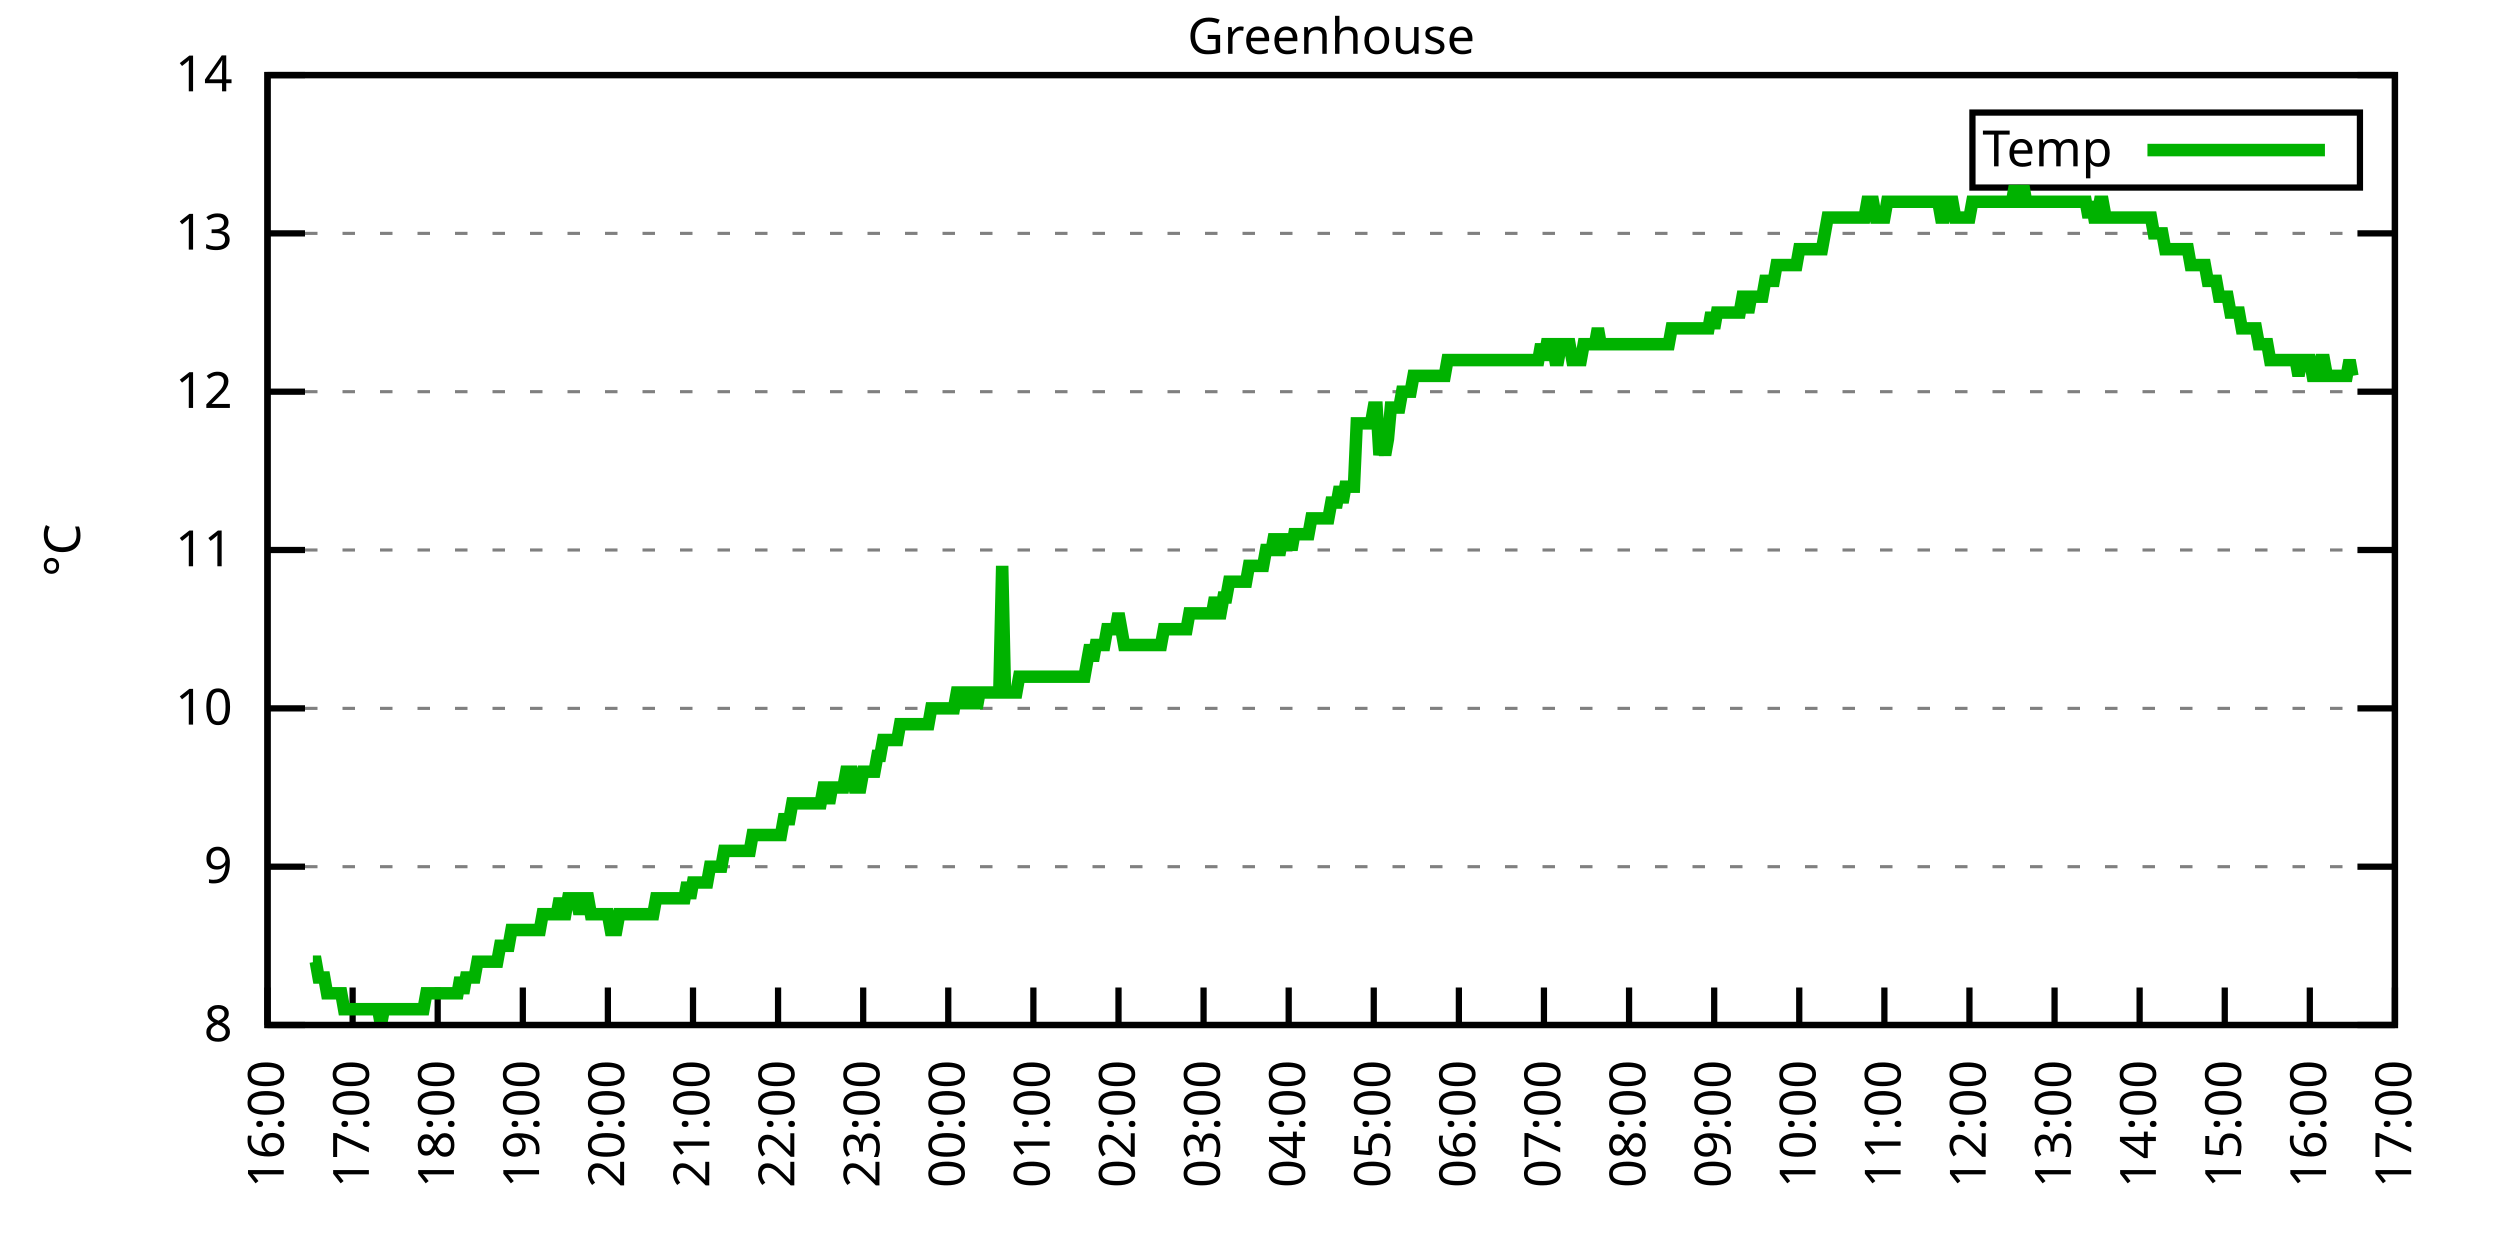
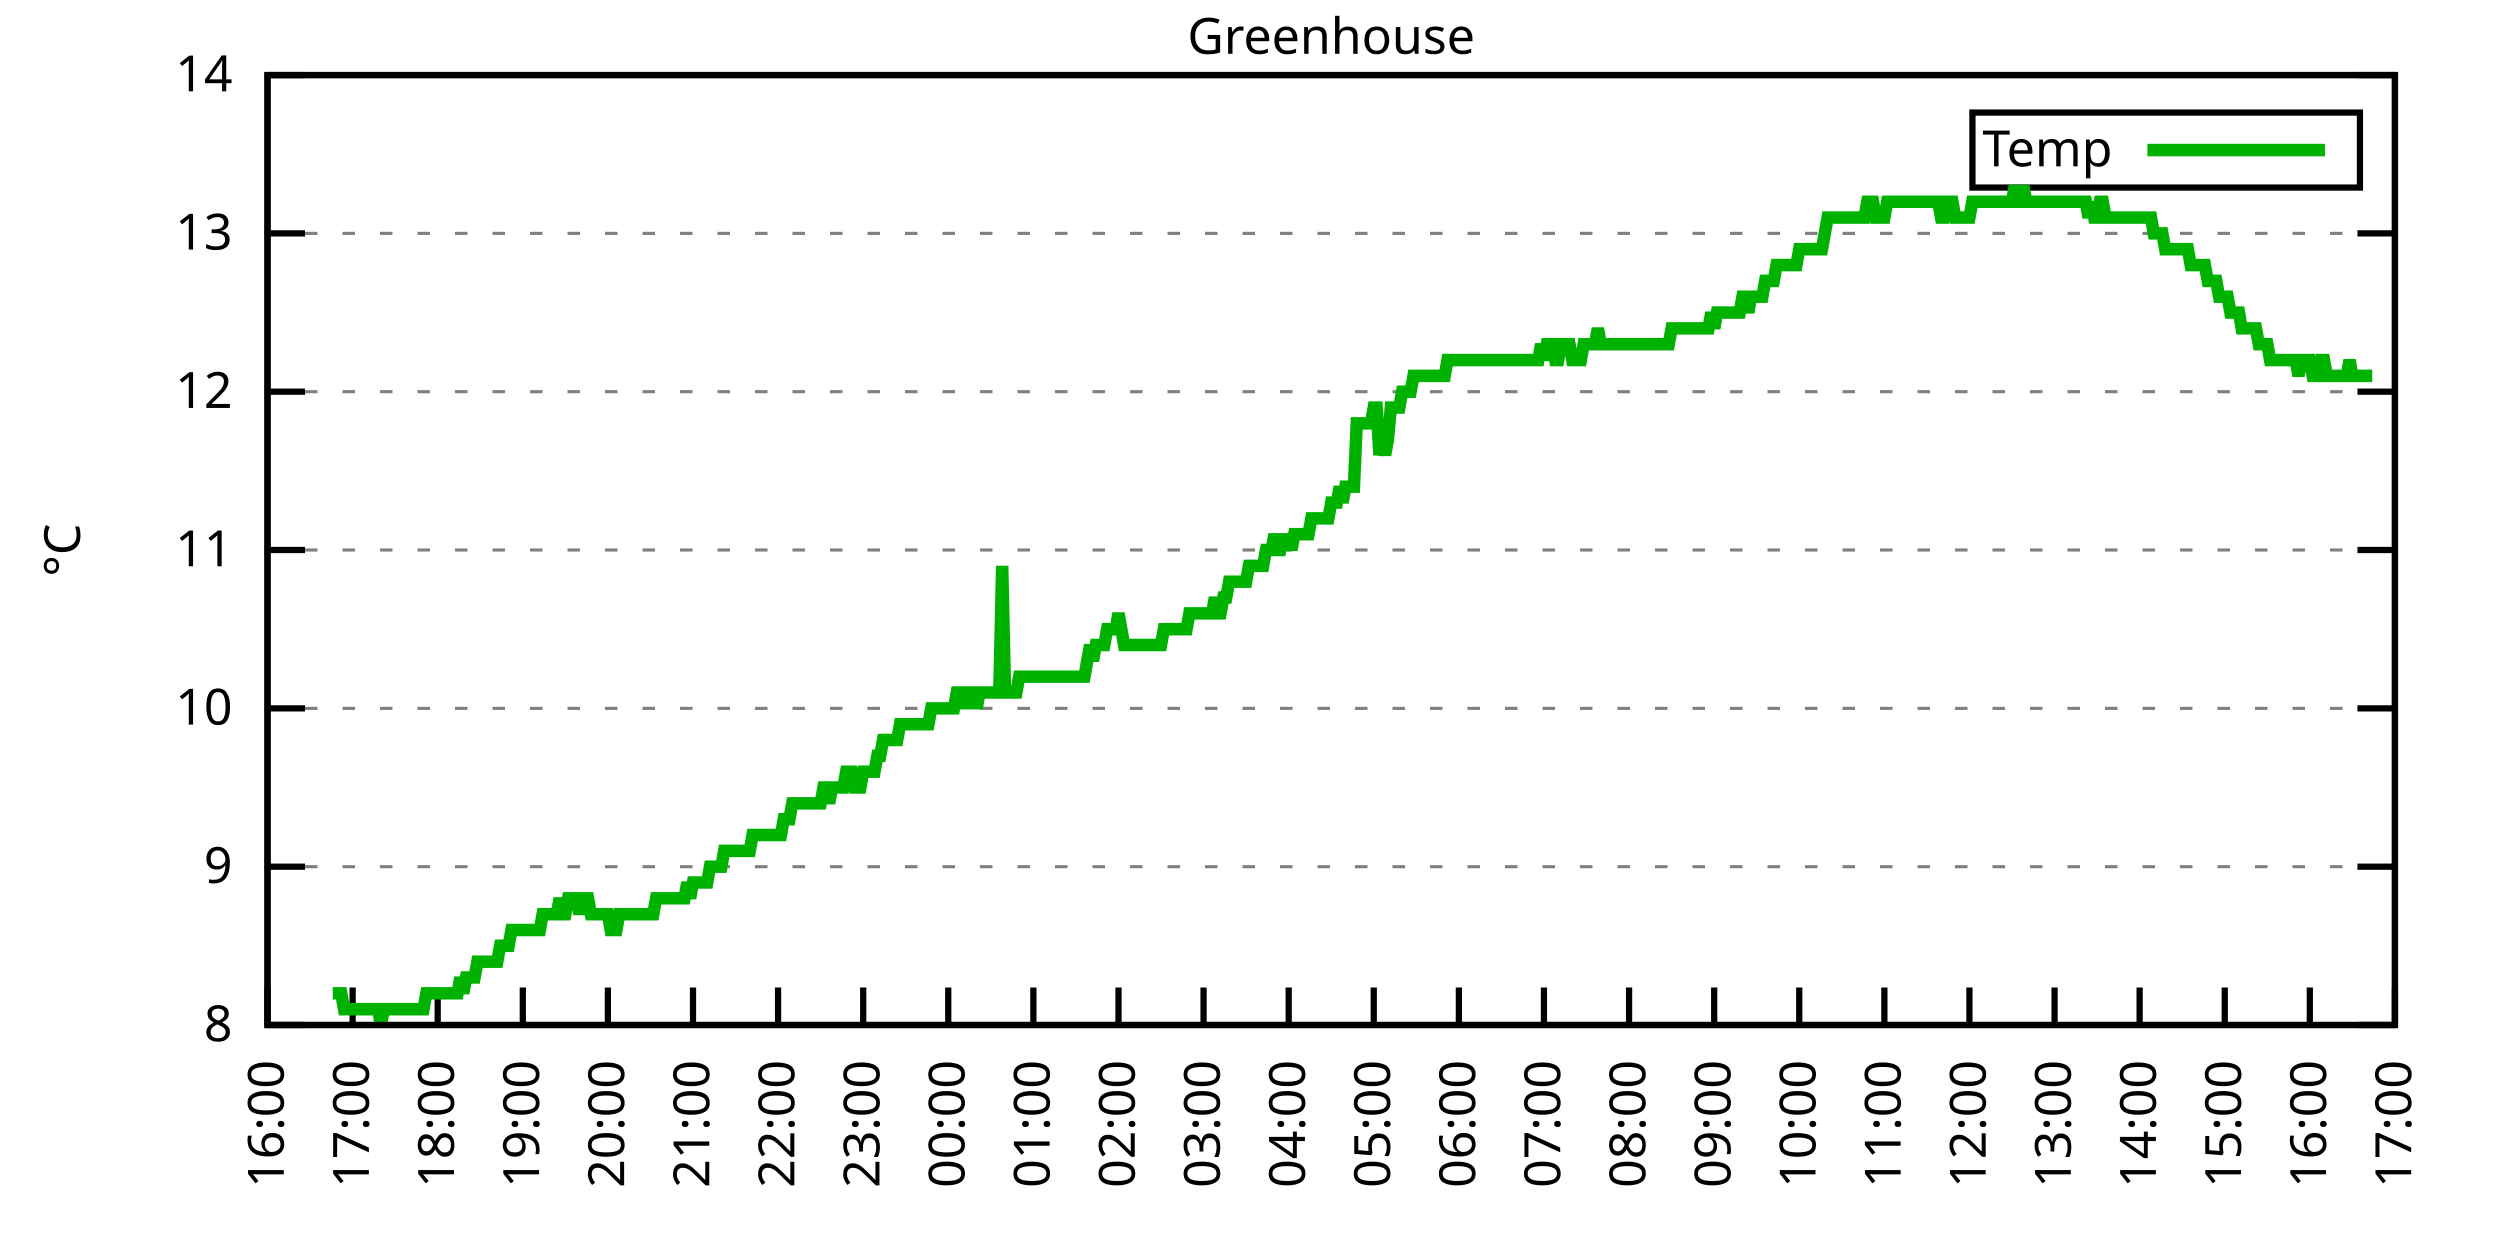
<svg xmlns="http://www.w3.org/2000/svg" xmlns:xlink="http://www.w3.org/1999/xlink" width="400" height="200" viewBox="0 0 400 200">
  <g id="gnuplot_canvas">
    <rect x="0" y="0" width="400" height="200" fill="none" />
    <defs>
      <circle id="gpDot" r="0.5" stroke-width="0.5" stroke="currentColor" />
      <path id="gpPt0" stroke-width="0.333" stroke="currentColor" d="M-1,0 h2 M0,-1 v2" />
      <path id="gpPt1" stroke-width="0.333" stroke="currentColor" d="M-1,-1 L1,1 M1,-1 L-1,1" />
      <path id="gpPt2" stroke-width="0.333" stroke="currentColor" d="M-1,0 L1,0 M0,-1 L0,1 M-1,-1 L1,1 M-1,1 L1,-1" />
      <rect id="gpPt3" stroke-width="0.333" stroke="currentColor" x="-1" y="-1" width="2" height="2" />
      <rect id="gpPt4" stroke-width="0.333" stroke="currentColor" fill="currentColor" x="-1" y="-1" width="2" height="2" />
      <circle id="gpPt5" stroke-width="0.333" stroke="currentColor" cx="0" cy="0" r="1" />
      <use xlink:href="#gpPt5" id="gpPt6" fill="currentColor" stroke="none" />
      <path id="gpPt7" stroke-width="0.333" stroke="currentColor" d="M0,-1.33 L-1.33,0.67 L1.33,0.67 z" />
      <use xlink:href="#gpPt7" id="gpPt8" fill="currentColor" stroke="none" />
      <use xlink:href="#gpPt7" id="gpPt9" stroke="currentColor" transform="rotate(180)" />
      <use xlink:href="#gpPt9" id="gpPt10" fill="currentColor" stroke="none" />
      <use xlink:href="#gpPt3" id="gpPt11" stroke="currentColor" transform="rotate(45)" />
      <use xlink:href="#gpPt11" id="gpPt12" fill="currentColor" stroke="none" />
      <path id="gpPt13" stroke-width="0.333" stroke="currentColor" d="M0,1.330 L1.265,0.411 L0.782,-1.067 L-0.782,-1.076 L-1.265,0.411 z" />
      <use xlink:href="#gpPt13" id="gpPt14" fill="currentColor" stroke="none" />
      <filter id="textbox" filterUnits="objectBoundingBox" x="0" y="0" height="1" width="1">
        <feFlood flood-color="white" flood-opacity="1" result="bgnd" />
        <feComposite in="SourceGraphic" in2="bgnd" operator="atop" />
      </filter>
      <filter id="greybox" filterUnits="objectBoundingBox" x="0" y="0" height="1" width="1">
        <feFlood flood-color="lightgrey" flood-opacity="1" result="grey" />
        <feComposite in="SourceGraphic" in2="grey" operator="atop" />
      </filter>
    </defs>
    <g fill="none" color="white" stroke="currentColor" stroke-width="1.00" stroke-linecap="butt" stroke-linejoin="miter">
</g>
    <g fill="none" color="black" stroke="currentColor" stroke-width="1.00" stroke-linecap="butt" stroke-linejoin="miter">
      <g stroke="none" shape-rendering="crispEdges">
        <polygon fill="rgb(255, 255, 255)" points="42.80,164.00 383.18,164.00 383.18,12.02 42.80,12.02 " />
      </g>
    </g>
    <g fill="none" color="black" stroke="currentColor" stroke-width="1.00" stroke-linecap="butt" stroke-linejoin="miter">
</g>
    <g fill="none" color="black" stroke="black" stroke-width="0.50" stroke-linecap="butt" stroke-linejoin="miter">
</g>
    <g fill="none" color="gray" stroke="currentColor" stroke-width="0.50" stroke-linecap="butt" stroke-linejoin="miter">
      <path stroke="gray" stroke-dasharray="2,4" class="gridline" d="M42.80,164.00 L383.19,164.00  " />
    </g>
    <g fill="none" color="gray" stroke="gray" stroke-width="1.00" stroke-linecap="butt" stroke-linejoin="miter">
</g>
    <g fill="none" color="black" stroke="currentColor" stroke-width="1.00" stroke-linecap="butt" stroke-linejoin="miter">
      <path stroke="black" d="M42.80,164.00 L48.80,164.00 M383.19,164.00 L377.19,164.00  " />
      <g transform="translate(37.20,166.60)" stroke="none" fill="black" font-family="Sans" font-size="8.00" text-anchor="end">
        <text>
          <tspan font-family="Sans"> 8</tspan>
        </text>
      </g>
    </g>
    <g fill="none" color="black" stroke="currentColor" stroke-width="1.00" stroke-linecap="butt" stroke-linejoin="miter">
</g>
    <g fill="none" color="black" stroke="black" stroke-width="0.50" stroke-linecap="butt" stroke-linejoin="miter">
</g>
    <g fill="none" color="gray" stroke="currentColor" stroke-width="0.50" stroke-linecap="butt" stroke-linejoin="miter">
      <path stroke="gray" stroke-dasharray="2,4" class="gridline" d="M42.80,138.67 L383.19,138.67  " />
    </g>
    <g fill="none" color="gray" stroke="gray" stroke-width="1.00" stroke-linecap="butt" stroke-linejoin="miter">
</g>
    <g fill="none" color="black" stroke="currentColor" stroke-width="1.00" stroke-linecap="butt" stroke-linejoin="miter">
      <path stroke="black" d="M42.80,138.67 L48.80,138.67 M383.19,138.67 L377.19,138.67  " />
      <g transform="translate(37.20,141.27)" stroke="none" fill="black" font-family="Sans" font-size="8.00" text-anchor="end">
        <text>
          <tspan font-family="Sans"> 9</tspan>
        </text>
      </g>
    </g>
    <g fill="none" color="black" stroke="currentColor" stroke-width="1.00" stroke-linecap="butt" stroke-linejoin="miter">
</g>
    <g fill="none" color="black" stroke="black" stroke-width="0.50" stroke-linecap="butt" stroke-linejoin="miter">
</g>
    <g fill="none" color="gray" stroke="currentColor" stroke-width="0.50" stroke-linecap="butt" stroke-linejoin="miter">
      <path stroke="gray" stroke-dasharray="2,4" class="gridline" d="M42.80,113.34 L383.19,113.34  " />
    </g>
    <g fill="none" color="gray" stroke="gray" stroke-width="1.00" stroke-linecap="butt" stroke-linejoin="miter">
</g>
    <g fill="none" color="black" stroke="currentColor" stroke-width="1.00" stroke-linecap="butt" stroke-linejoin="miter">
      <path stroke="black" d="M42.80,113.34 L48.80,113.34 M383.19,113.34 L377.19,113.34  " />
      <g transform="translate(37.20,115.94)" stroke="none" fill="black" font-family="Sans" font-size="8.00" text-anchor="end">
        <text>
          <tspan font-family="Sans"> 10</tspan>
        </text>
      </g>
    </g>
    <g fill="none" color="black" stroke="currentColor" stroke-width="1.00" stroke-linecap="butt" stroke-linejoin="miter">
</g>
    <g fill="none" color="black" stroke="black" stroke-width="0.50" stroke-linecap="butt" stroke-linejoin="miter">
</g>
    <g fill="none" color="gray" stroke="currentColor" stroke-width="0.50" stroke-linecap="butt" stroke-linejoin="miter">
      <path stroke="gray" stroke-dasharray="2,4" class="gridline" d="M42.80,88.00 L383.19,88.00  " />
    </g>
    <g fill="none" color="gray" stroke="gray" stroke-width="1.00" stroke-linecap="butt" stroke-linejoin="miter">
</g>
    <g fill="none" color="black" stroke="currentColor" stroke-width="1.00" stroke-linecap="butt" stroke-linejoin="miter">
      <path stroke="black" d="M42.80,88.00 L48.80,88.00 M383.19,88.00 L377.19,88.00  " />
      <g transform="translate(37.20,90.60)" stroke="none" fill="black" font-family="Sans" font-size="8.00" text-anchor="end">
        <text>
          <tspan font-family="Sans"> 11</tspan>
        </text>
      </g>
    </g>
    <g fill="none" color="black" stroke="currentColor" stroke-width="1.00" stroke-linecap="butt" stroke-linejoin="miter">
</g>
    <g fill="none" color="black" stroke="black" stroke-width="0.50" stroke-linecap="butt" stroke-linejoin="miter">
</g>
    <g fill="none" color="gray" stroke="currentColor" stroke-width="0.50" stroke-linecap="butt" stroke-linejoin="miter">
      <path stroke="gray" stroke-dasharray="2,4" class="gridline" d="M42.80,62.67 L383.19,62.67  " />
    </g>
    <g fill="none" color="gray" stroke="gray" stroke-width="1.00" stroke-linecap="butt" stroke-linejoin="miter">
</g>
    <g fill="none" color="black" stroke="currentColor" stroke-width="1.00" stroke-linecap="butt" stroke-linejoin="miter">
      <path stroke="black" d="M42.80,62.67 L48.80,62.67 M383.19,62.67 L377.19,62.67  " />
      <g transform="translate(37.20,65.27)" stroke="none" fill="black" font-family="Sans" font-size="8.00" text-anchor="end">
        <text>
          <tspan font-family="Sans"> 12</tspan>
        </text>
      </g>
    </g>
    <g fill="none" color="black" stroke="currentColor" stroke-width="1.00" stroke-linecap="butt" stroke-linejoin="miter">
</g>
    <g fill="none" color="black" stroke="black" stroke-width="0.50" stroke-linecap="butt" stroke-linejoin="miter">
</g>
    <g fill="none" color="gray" stroke="currentColor" stroke-width="0.50" stroke-linecap="butt" stroke-linejoin="miter">
      <path stroke="gray" stroke-dasharray="2,4" class="gridline" d="M42.80,37.34 L383.19,37.34  " />
    </g>
    <g fill="none" color="gray" stroke="gray" stroke-width="1.00" stroke-linecap="butt" stroke-linejoin="miter">
</g>
    <g fill="none" color="black" stroke="currentColor" stroke-width="1.00" stroke-linecap="butt" stroke-linejoin="miter">
      <path stroke="black" d="M42.80,37.34 L48.80,37.34 M383.19,37.34 L377.19,37.34  " />
      <g transform="translate(37.20,39.94)" stroke="none" fill="black" font-family="Sans" font-size="8.00" text-anchor="end">
        <text>
          <tspan font-family="Sans"> 13</tspan>
        </text>
      </g>
    </g>
    <g fill="none" color="black" stroke="currentColor" stroke-width="1.00" stroke-linecap="butt" stroke-linejoin="miter">
</g>
    <g fill="none" color="black" stroke="black" stroke-width="0.50" stroke-linecap="butt" stroke-linejoin="miter">
</g>
    <g fill="none" color="gray" stroke="currentColor" stroke-width="0.50" stroke-linecap="butt" stroke-linejoin="miter">
      <path stroke="gray" stroke-dasharray="2,4" class="gridline" d="M42.80,12.01 L383.19,12.01  " />
    </g>
    <g fill="none" color="gray" stroke="gray" stroke-width="1.00" stroke-linecap="butt" stroke-linejoin="miter">
</g>
    <g fill="none" color="black" stroke="currentColor" stroke-width="1.00" stroke-linecap="butt" stroke-linejoin="miter">
      <path stroke="black" d="M42.80,12.01 L48.80,12.01 M383.19,12.01 L377.19,12.01  " />
      <g transform="translate(37.20,14.61)" stroke="none" fill="black" font-family="Sans" font-size="8.00" text-anchor="end">
        <text>
          <tspan font-family="Sans"> 14</tspan>
        </text>
      </g>
    </g>
    <g fill="none" color="black" stroke="currentColor" stroke-width="1.00" stroke-linecap="butt" stroke-linejoin="miter">
      <path stroke="black" d="M42.80,164.00 L42.80,158.00  " />
      <g transform="translate(45.40,169.60) rotate(270.00)" stroke="none" fill="black" font-family="Sans" font-size="8.00" text-anchor="end">
        <text>
          <tspan font-family="Sans">16:00</tspan>
        </text>
      </g>
    </g>
    <g fill="none" color="black" stroke="currentColor" stroke-width="1.00" stroke-linecap="butt" stroke-linejoin="miter">
      <path stroke="black" d="M56.42,164.00 L56.42,158.00  " />
      <g transform="translate(59.02,169.60) rotate(270.00)" stroke="none" fill="black" font-family="Sans" font-size="8.00" text-anchor="end">
        <text>
          <tspan font-family="Sans">17:00</tspan>
        </text>
      </g>
    </g>
    <g fill="none" color="black" stroke="currentColor" stroke-width="1.00" stroke-linecap="butt" stroke-linejoin="miter">
      <path stroke="black" d="M70.03,164.00 L70.03,158.00  " />
      <g transform="translate(72.63,169.60) rotate(270.00)" stroke="none" fill="black" font-family="Sans" font-size="8.00" text-anchor="end">
        <text>
          <tspan font-family="Sans">18:00</tspan>
        </text>
      </g>
    </g>
    <g fill="none" color="black" stroke="currentColor" stroke-width="1.00" stroke-linecap="butt" stroke-linejoin="miter">
      <path stroke="black" d="M83.65,164.00 L83.65,158.00  " />
      <g transform="translate(86.25,169.60) rotate(270.00)" stroke="none" fill="black" font-family="Sans" font-size="8.00" text-anchor="end">
        <text>
          <tspan font-family="Sans">19:00</tspan>
        </text>
      </g>
    </g>
    <g fill="none" color="black" stroke="currentColor" stroke-width="1.00" stroke-linecap="butt" stroke-linejoin="miter">
      <path stroke="black" d="M97.26,164.00 L97.26,158.00  " />
      <g transform="translate(99.86,169.60) rotate(270.00)" stroke="none" fill="black" font-family="Sans" font-size="8.00" text-anchor="end">
        <text>
          <tspan font-family="Sans">20:00</tspan>
        </text>
      </g>
    </g>
    <g fill="none" color="black" stroke="currentColor" stroke-width="1.00" stroke-linecap="butt" stroke-linejoin="miter">
      <path stroke="black" d="M110.88,164.00 L110.88,158.00  " />
      <g transform="translate(113.48,169.60) rotate(270.00)" stroke="none" fill="black" font-family="Sans" font-size="8.00" text-anchor="end">
        <text>
          <tspan font-family="Sans">21:00</tspan>
        </text>
      </g>
    </g>
    <g fill="none" color="black" stroke="currentColor" stroke-width="1.00" stroke-linecap="butt" stroke-linejoin="miter">
      <path stroke="black" d="M124.49,164.00 L124.49,158.00  " />
      <g transform="translate(127.09,169.60) rotate(270.00)" stroke="none" fill="black" font-family="Sans" font-size="8.00" text-anchor="end">
        <text>
          <tspan font-family="Sans">22:00</tspan>
        </text>
      </g>
    </g>
    <g fill="none" color="black" stroke="currentColor" stroke-width="1.00" stroke-linecap="butt" stroke-linejoin="miter">
      <path stroke="black" d="M138.11,164.00 L138.11,158.00  " />
      <g transform="translate(140.71,169.60) rotate(270.00)" stroke="none" fill="black" font-family="Sans" font-size="8.00" text-anchor="end">
        <text>
          <tspan font-family="Sans">23:00</tspan>
        </text>
      </g>
    </g>
    <g fill="none" color="black" stroke="currentColor" stroke-width="1.00" stroke-linecap="butt" stroke-linejoin="miter">
      <path stroke="black" d="M151.72,164.00 L151.72,158.00  " />
      <g transform="translate(154.32,169.60) rotate(270.00)" stroke="none" fill="black" font-family="Sans" font-size="8.00" text-anchor="end">
        <text>
          <tspan font-family="Sans">00:00</tspan>
        </text>
      </g>
    </g>
    <g fill="none" color="black" stroke="currentColor" stroke-width="1.00" stroke-linecap="butt" stroke-linejoin="miter">
      <path stroke="black" d="M165.34,164.00 L165.34,158.00  " />
      <g transform="translate(167.94,169.60) rotate(270.00)" stroke="none" fill="black" font-family="Sans" font-size="8.00" text-anchor="end">
        <text>
          <tspan font-family="Sans">01:00</tspan>
        </text>
      </g>
    </g>
    <g fill="none" color="black" stroke="currentColor" stroke-width="1.00" stroke-linecap="butt" stroke-linejoin="miter">
      <path stroke="black" d="M178.96,164.00 L178.96,158.00  " />
      <g transform="translate(181.56,169.60) rotate(270.00)" stroke="none" fill="black" font-family="Sans" font-size="8.00" text-anchor="end">
        <text>
          <tspan font-family="Sans">02:00</tspan>
        </text>
      </g>
    </g>
    <g fill="none" color="black" stroke="currentColor" stroke-width="1.00" stroke-linecap="butt" stroke-linejoin="miter">
      <path stroke="black" d="M192.57,164.00 L192.57,158.00  " />
      <g transform="translate(195.17,169.60) rotate(270.00)" stroke="none" fill="black" font-family="Sans" font-size="8.00" text-anchor="end">
        <text>
          <tspan font-family="Sans">03:00</tspan>
        </text>
      </g>
    </g>
    <g fill="none" color="black" stroke="currentColor" stroke-width="1.00" stroke-linecap="butt" stroke-linejoin="miter">
      <path stroke="black" d="M206.19,164.00 L206.19,158.00  " />
      <g transform="translate(208.79,169.60) rotate(270.00)" stroke="none" fill="black" font-family="Sans" font-size="8.00" text-anchor="end">
        <text>
          <tspan font-family="Sans">04:00</tspan>
        </text>
      </g>
    </g>
    <g fill="none" color="black" stroke="currentColor" stroke-width="1.00" stroke-linecap="butt" stroke-linejoin="miter">
      <path stroke="black" d="M219.80,164.00 L219.80,158.00  " />
      <g transform="translate(222.40,169.60) rotate(270.00)" stroke="none" fill="black" font-family="Sans" font-size="8.00" text-anchor="end">
        <text>
          <tspan font-family="Sans">05:00</tspan>
        </text>
      </g>
    </g>
    <g fill="none" color="black" stroke="currentColor" stroke-width="1.00" stroke-linecap="butt" stroke-linejoin="miter">
      <path stroke="black" d="M233.42,164.00 L233.42,158.00  " />
      <g transform="translate(236.02,169.60) rotate(270.00)" stroke="none" fill="black" font-family="Sans" font-size="8.00" text-anchor="end">
        <text>
          <tspan font-family="Sans">06:00</tspan>
        </text>
      </g>
    </g>
    <g fill="none" color="black" stroke="currentColor" stroke-width="1.00" stroke-linecap="butt" stroke-linejoin="miter">
      <path stroke="black" d="M247.03,164.00 L247.03,158.00  " />
      <g transform="translate(249.63,169.60) rotate(270.00)" stroke="none" fill="black" font-family="Sans" font-size="8.00" text-anchor="end">
        <text>
          <tspan font-family="Sans">07:00</tspan>
        </text>
      </g>
    </g>
    <g fill="none" color="black" stroke="currentColor" stroke-width="1.00" stroke-linecap="butt" stroke-linejoin="miter">
      <path stroke="black" d="M260.65,164.00 L260.65,158.00  " />
      <g transform="translate(263.25,169.60) rotate(270.00)" stroke="none" fill="black" font-family="Sans" font-size="8.00" text-anchor="end">
        <text>
          <tspan font-family="Sans">08:00</tspan>
        </text>
      </g>
    </g>
    <g fill="none" color="black" stroke="currentColor" stroke-width="1.00" stroke-linecap="butt" stroke-linejoin="miter">
      <path stroke="black" d="M274.27,164.00 L274.27,158.00  " />
      <g transform="translate(276.87,169.60) rotate(270.00)" stroke="none" fill="black" font-family="Sans" font-size="8.00" text-anchor="end">
        <text>
          <tspan font-family="Sans">09:00</tspan>
        </text>
      </g>
    </g>
    <g fill="none" color="black" stroke="currentColor" stroke-width="1.00" stroke-linecap="butt" stroke-linejoin="miter">
      <path stroke="black" d="M287.88,164.00 L287.88,158.00  " />
      <g transform="translate(290.48,169.60) rotate(270.00)" stroke="none" fill="black" font-family="Sans" font-size="8.00" text-anchor="end">
        <text>
          <tspan font-family="Sans">10:00</tspan>
        </text>
      </g>
    </g>
    <g fill="none" color="black" stroke="currentColor" stroke-width="1.00" stroke-linecap="butt" stroke-linejoin="miter">
      <path stroke="black" d="M301.50,164.00 L301.50,158.00  " />
      <g transform="translate(304.10,169.60) rotate(270.00)" stroke="none" fill="black" font-family="Sans" font-size="8.00" text-anchor="end">
        <text>
          <tspan font-family="Sans">11:00</tspan>
        </text>
      </g>
    </g>
    <g fill="none" color="black" stroke="currentColor" stroke-width="1.00" stroke-linecap="butt" stroke-linejoin="miter">
      <path stroke="black" d="M315.11,164.00 L315.11,158.00  " />
      <g transform="translate(317.71,169.60) rotate(270.00)" stroke="none" fill="black" font-family="Sans" font-size="8.00" text-anchor="end">
        <text>
          <tspan font-family="Sans">12:00</tspan>
        </text>
      </g>
    </g>
    <g fill="none" color="black" stroke="currentColor" stroke-width="1.00" stroke-linecap="butt" stroke-linejoin="miter">
      <path stroke="black" d="M328.73,164.00 L328.73,158.00  " />
      <g transform="translate(331.33,169.60) rotate(270.00)" stroke="none" fill="black" font-family="Sans" font-size="8.00" text-anchor="end">
        <text>
          <tspan font-family="Sans">13:00</tspan>
        </text>
      </g>
    </g>
    <g fill="none" color="black" stroke="currentColor" stroke-width="1.00" stroke-linecap="butt" stroke-linejoin="miter">
      <path stroke="black" d="M342.34,164.00 L342.34,158.00  " />
      <g transform="translate(344.94,169.60) rotate(270.00)" stroke="none" fill="black" font-family="Sans" font-size="8.00" text-anchor="end">
        <text>
          <tspan font-family="Sans">14:00</tspan>
        </text>
      </g>
    </g>
    <g fill="none" color="black" stroke="currentColor" stroke-width="1.00" stroke-linecap="butt" stroke-linejoin="miter">
      <path stroke="black" d="M355.96,164.00 L355.96,158.00  " />
      <g transform="translate(358.56,169.60) rotate(270.00)" stroke="none" fill="black" font-family="Sans" font-size="8.00" text-anchor="end">
        <text>
          <tspan font-family="Sans">15:00</tspan>
        </text>
      </g>
    </g>
    <g fill="none" color="black" stroke="currentColor" stroke-width="1.00" stroke-linecap="butt" stroke-linejoin="miter">
      <path stroke="black" d="M369.57,164.00 L369.57,158.00  " />
      <g transform="translate(372.17,169.60) rotate(270.00)" stroke="none" fill="black" font-family="Sans" font-size="8.00" text-anchor="end">
        <text>
          <tspan font-family="Sans">16:00</tspan>
        </text>
      </g>
    </g>
    <g fill="none" color="black" stroke="currentColor" stroke-width="1.00" stroke-linecap="butt" stroke-linejoin="miter">
      <path stroke="black" d="M383.19,164.00 L383.19,158.00  " />
      <g transform="translate(385.79,169.60) rotate(270.00)" stroke="none" fill="black" font-family="Sans" font-size="8.00" text-anchor="end">
        <text>
          <tspan font-family="Sans">17:00</tspan>
        </text>
      </g>
    </g>
    <g fill="none" color="black" stroke="currentColor" stroke-width="1.00" stroke-linecap="butt" stroke-linejoin="miter">
</g>
    <g fill="none" color="black" stroke="currentColor" stroke-width="1.00" stroke-linecap="butt" stroke-linejoin="miter">
      <path stroke="black" d="M42.80,12.01 L42.80,164.00 L383.19,164.00 L383.19,12.01 L42.80,12.01 Z  " />
    </g>
    <g fill="none" color="black" stroke="currentColor" stroke-width="1.00" stroke-linecap="butt" stroke-linejoin="miter">
</g>
    <g fill="none" color="black" stroke="currentColor" stroke-width="1.00" stroke-linecap="butt" stroke-linejoin="miter">
      <path stroke="black" d="M315.59,30.01 L315.59,18.01 L377.59,18.01 L377.59,30.01 L315.59,30.01 Z  " />
    </g>
    <g id="Greenhouse_plot_1">
      <g fill="none" color="white" stroke="black" stroke-width="2.00" stroke-linecap="butt" stroke-linejoin="miter">
</g>
      <g fill="none" color="black" stroke="currentColor" stroke-width="2.00" stroke-linecap="butt" stroke-linejoin="miter">
        <g transform="translate(337.99,26.61)" stroke="none" fill="black" font-family="Sans" font-size="8.00" text-anchor="end">
          <text>
            <tspan font-family="Sans">Temp</tspan>
          </text>
        </g>
      </g>
      <g fill="none" color="black" stroke="currentColor" stroke-width="2.00" stroke-linecap="butt" stroke-linejoin="miter">
-         <path stroke="rgb(  0, 178,   0)" d="M343.59,24.01 L371.99,24.01 M50.06,153.87 L50.52,153.87 L50.97,156.40 L51.42,156.40 L51.88,156.40 L52.33,158.93   L52.78,158.93 L53.24,158.93 L53.69,158.93 L54.15,158.93 L54.60,158.93 L55.05,161.47 L55.51,161.47 L55.96,161.47   L56.42,161.47 L56.87,161.47 L57.32,161.47 L57.78,161.47 L58.23,161.47 L58.68,161.47 L59.14,161.47 L59.59,161.47   L60.05,161.47 L60.50,161.47 L60.95,164.00 L61.41,161.47 L61.86,161.47 L62.32,161.47 L62.77,161.47 L63.22,161.47   L63.68,161.47 L64.13,161.47 L64.58,161.47 L65.04,161.47 L65.49,161.47 L65.95,161.47 L66.40,161.47 L66.85,161.47   L67.31,161.47 L67.76,161.47 L68.22,158.93 L68.67,158.93 L69.12,158.93 L69.58,158.93 L70.03,158.93 L70.49,158.93   L70.94,158.93 L71.39,158.93 L71.85,158.93 L72.30,158.93 L72.75,158.93 L73.21,158.93 L73.66,156.40 L74.12,158.93   L74.57,156.40 L75.02,156.40 L75.48,156.40 L75.93,156.40 L76.39,153.87 L76.84,153.87 L77.29,153.87 L77.75,153.87   L78.20,153.87 L78.65,153.87 L79.11,153.87 L79.56,153.87 L80.02,151.33 L80.47,151.33 L80.92,151.33 L81.38,151.33   L81.83,148.80 L82.29,148.80 L82.74,148.80 L83.19,148.80 L83.65,148.80 L84.10,148.80 L84.55,148.80 L85.01,148.80   L85.46,148.80 L85.92,148.80 L86.37,148.80 L86.82,146.27 L87.28,146.27 L87.73,146.27 L88.19,146.27 L88.64,146.27   L89.09,146.27 L89.55,143.73 L90.00,146.27 L90.45,146.27 L90.91,143.73 L91.36,143.73 L91.82,143.73 L92.27,143.73   L92.72,146.27 L93.18,143.73 L93.63,143.73 L94.09,143.73 L94.54,146.27 L94.99,146.27 L95.45,146.27 L95.90,146.27   L96.35,146.27 L96.81,146.27 L97.26,146.27 L97.72,148.80 L98.17,148.80 L98.62,148.80 L99.08,146.27 L99.53,146.27   L99.99,146.27 L100.44,146.27 L100.89,146.27 L101.35,146.27 L101.80,146.27 L102.25,146.27 L102.71,146.27 L103.16,146.27   L103.62,146.27 L104.07,146.27 L104.52,146.27 L104.98,143.73 L105.43,143.73 L105.89,143.73 L106.34,143.73 L106.79,143.73   L107.25,143.73 L107.70,143.73 L108.15,143.73 L108.61,143.73 L109.06,143.73 L109.52,143.73 L109.97,141.20 L110.42,143.73   L110.88,141.20 L111.33,141.20 L111.79,141.20 L112.24,141.20 L112.69,141.20 L113.15,141.20 L113.60,138.67 L114.05,138.67   L114.51,138.67 L114.96,138.67 L115.42,138.67 L115.87,136.14 L116.32,136.14 L116.78,136.14 L117.23,136.14 L117.69,136.14   L118.14,136.14 L118.59,136.14 L119.05,136.14 L119.50,136.14 L119.96,136.14 L120.41,133.60 L120.86,133.60 L121.32,133.60   L121.77,133.60 L122.22,133.60 L122.68,133.60 L123.13,133.60 L123.59,133.60 L124.04,133.60 L124.49,133.60 L124.95,133.60   L125.40,131.07 L125.86,131.07 L126.31,131.07 L126.76,128.54 L127.22,128.54 L127.67,128.54 L128.12,128.54 L128.58,128.54   L129.03,128.54 L129.49,128.54 L129.94,128.54 L130.39,128.54 L130.85,128.54 L131.30,128.54 L131.76,126.00 L132.21,126.00   L132.66,128.54 L133.12,126.00 L133.57,126.00 L134.02,126.00 L134.48,126.00 L134.93,126.00 L135.39,123.47 L135.84,123.47   L136.29,123.47 L136.75,126.00 L137.20,126.00 L137.66,126.00 L138.11,123.47 L138.56,123.47 L139.02,123.47 L139.47,123.47   L139.92,123.47 L140.38,120.94 L140.83,120.94 L141.29,118.40 L141.74,118.40 L142.19,118.40 L142.65,118.40 L143.10,118.40   L143.56,118.40 L144.01,115.87 L144.46,115.87 L144.92,115.87 L145.37,115.87 L145.82,115.87 L146.28,115.87 L146.73,115.87   L147.19,115.87 L147.64,115.87 L148.09,115.87 L148.55,115.87 L149.00,113.34 L149.46,113.34 L149.91,113.34 L150.36,113.34   L150.82,113.34 L151.27,113.34 L151.72,113.34 L152.18,113.34 L152.63,113.34 L153.09,110.80 L153.54,110.80 L153.99,110.80   L154.45,113.34 L154.90,110.80 L155.36,110.80 L155.81,110.80 L156.26,113.34 L156.72,110.80 L157.17,110.80 L157.62,110.80   L158.08,110.80 L158.53,110.80 L158.99,110.80 L159.44,110.80 L159.89,110.80 L160.35,90.54 L160.80,110.80 L161.26,110.80   L161.71,110.80 L162.16,110.80 L162.62,110.80 L163.07,108.27 L163.52,108.27 L163.98,108.27 L164.43,108.27 L164.89,108.27   L165.34,108.27 L165.79,108.27 L166.25,108.27 L166.70,108.27 L167.16,108.27 L167.61,108.27 L168.06,108.27 L168.52,108.27   L168.97,108.27 L169.43,108.27 L169.88,108.27 L170.33,108.27 L170.79,108.27 L171.24,108.27 L171.69,108.27 L172.15,108.27   L172.60,108.27 L173.06,108.27 L173.51,108.27 L173.96,105.74 L174.42,103.20 L174.87,105.74 L175.33,103.20 L175.78,103.20   L176.23,103.20 L176.69,103.20 L177.14,100.67 L177.59,100.67 L178.05,100.67 L178.50,100.67 L178.96,98.14 L179.41,100.67   L179.86,103.20 L180.32,103.20 L180.77,103.20 L181.23,103.20 L181.68,103.20 L182.13,103.20 L182.59,103.20 L183.04,103.20   L183.49,103.20 L183.95,103.20 L184.40,103.20 L184.86,103.20 L185.31,103.20 L185.76,103.20 L186.22,100.67 L186.67,100.67   L187.13,100.67 L187.58,100.67 L188.03,100.67 L188.49,100.67 L188.94,100.67 L189.39,100.67 L189.85,100.67 L190.30,98.14   L190.76,98.14 L191.21,98.14 L191.66,98.14 L192.12,98.14 L192.57,98.14 L193.03,98.14 L193.48,98.14 L193.93,98.14   L194.39,95.60 L194.84,98.14 L195.29,98.14 L195.75,95.60 L196.20,95.60 L196.66,93.07 L197.11,93.07 L197.56,93.07   L198.02,93.07 L198.47,93.07 L198.93,93.07 L199.38,93.07 L199.83,90.54 L200.29,90.54 L200.74,90.54 L201.19,90.54   L201.65,90.54 L202.10,90.54 L202.56,88.00 L203.01,88.00 L203.46,88.00 L203.92,85.47 L204.37,88.00 L204.83,88.00   L205.28,85.47 L205.73,88.00 L206.19,85.47 L206.64,88.00 L207.09,85.47 L207.55,85.47 L208.00,85.47 L208.46,85.47   L208.91,85.47 L209.36,85.47 L209.82,82.94 L210.27,82.94 L210.73,82.94 L211.18,82.94 L211.63,82.94 L212.09,82.94   L212.54,82.94 L213.00,80.41 L213.45,80.41 L213.90,80.41 L214.36,77.87 L214.81,80.41 L215.26,77.87 L215.72,77.87   L216.17,77.87 L216.63,77.87 L217.08,67.74 L217.53,67.74 L217.99,67.74 L218.44,67.74 L218.90,67.74 L219.35,67.74   L219.80,65.21 L220.26,65.21 L220.71,72.81 L221.16,70.27 L221.62,72.81 L222.07,70.27 L222.53,65.21 L222.98,65.21   L223.43,65.21 L223.89,65.21 L224.34,62.67 L224.80,62.67 L225.25,62.67 L225.70,62.67 L226.16,60.14 L226.61,60.14   L227.06,60.14 L227.52,60.14 L227.97,60.14 L228.43,60.14 L228.88,60.14 L229.33,60.14 L229.79,60.14 L230.24,60.14   L230.70,60.14 L231.15,60.14 L231.60,57.61 L232.06,57.61 L232.51,57.61 L232.96,57.61 L233.42,57.61 L233.87,57.61   L234.33,57.61 L234.78,57.61 L235.23,57.61 L235.69,57.61 L236.14,57.61 L236.60,57.61 L237.05,57.61 L237.50,57.61   L237.96,57.61 L238.41,57.61 L238.86,57.61 L239.32,57.61 L239.77,57.61 L240.23,57.61 L240.68,57.61 L241.13,57.61   L241.59,57.61 L242.04,57.61 L242.50,57.61 L242.95,57.61 L243.40,57.61 L243.86,57.61 L244.31,57.61 L244.76,57.61   L245.22,57.61 L245.67,57.61 L246.13,57.61 L246.58,55.07 L247.03,57.61 L247.49,55.07 L247.94,55.07 L248.40,55.07   L248.85,57.61 L249.30,57.61 L249.76,55.07 L250.21,55.07 L250.66,55.07 L251.12,55.07 L251.57,57.61 L252.03,57.61   L252.48,57.61 L252.93,57.61 L253.39,55.07 L253.84,55.07 L254.30,55.07 L254.75,55.07 L255.20,55.07 L255.66,52.54   L256.11,55.07 L256.56,55.07 L257.02,55.07 L257.47,55.07 L257.93,55.07 L258.38,55.07 L258.83,55.07 L259.29,55.07   L259.74,55.07 L260.20,55.07 L260.65,55.07 L261.10,55.07 L261.56,55.07 L262.01,55.07 L262.47,55.07 L262.92,55.07   L263.37,55.07 L263.83,55.07 L264.28,55.07 L264.73,55.07 L265.19,55.07 L265.64,55.07 L266.10,55.07 L266.55,55.07   L267.00,55.07 L267.46,52.54 L267.91,52.54 L268.37,52.54 L268.82,52.54 L269.27,52.54 L269.73,52.54 L270.18,52.54   L270.63,52.54 L271.09,52.54 L271.54,52.54 L272.00,52.54 L272.45,52.54 L272.90,52.54 L273.36,52.54 L273.81,50.01   L274.27,52.54 L274.72,50.01 L275.17,50.01 L275.63,50.01 L276.08,50.01 L276.53,50.01 L276.99,50.01 L277.44,50.01   L277.90,50.01 L278.35,50.01 L278.80,47.47 L279.26,47.47 L279.71,50.01 L280.17,47.47 L280.62,47.47 L281.07,47.47   L281.53,47.47 L281.98,47.47 L282.43,44.94 L282.89,44.94 L283.34,44.94 L283.80,44.94 L284.25,42.41 L284.70,42.41   L285.16,42.41 L285.61,42.41 L286.07,42.41 L286.52,42.41 L286.97,42.41 L287.43,42.41 L287.88,39.87 L288.33,39.87   L288.79,39.87 L289.24,39.87 L289.70,39.87 L290.15,39.87 L290.60,39.87 L291.06,39.87 L291.51,39.87 L291.97,37.34   L292.42,34.81 L292.87,34.81 L293.33,34.81 L293.78,34.81 L294.23,34.81 L294.69,34.81 L295.14,34.81 L295.60,34.81   L296.05,34.81 L296.50,34.81 L296.96,34.81 L297.41,34.81 L297.87,34.81 L298.32,34.81 L298.77,32.28 L299.23,32.28   L299.68,32.28 L300.13,34.81 L300.59,34.81 L301.04,34.81 L301.50,34.81 L301.95,32.28 L302.40,32.28 L302.86,32.28   L303.31,32.28 L303.77,32.28 L304.22,32.28 L304.67,32.28 L305.13,32.28 L305.58,32.28 L306.03,32.28 L306.49,32.28   L306.94,32.28 L307.40,32.28 L307.85,32.28 L308.30,32.28 L308.76,32.28 L309.21,32.28 L309.67,32.28 L310.12,32.28   L310.57,34.81 L311.03,34.81 L311.48,32.28 L311.94,32.28 L312.39,32.28 L312.84,34.81 L313.30,34.81 L313.75,34.81   L314.20,34.81 L314.66,34.81 L315.11,34.81 L315.57,32.28 L316.02,32.28 L316.47,32.28 L316.93,32.28 L317.38,32.28   L317.84,32.28 L318.29,32.28 L318.74,32.28 L319.20,32.28 L319.65,32.28 L320.10,32.28 L320.56,32.28 L321.01,32.28   L321.47,32.28 L321.92,32.28 L322.37,29.74 L322.83,32.28 L323.28,32.28 L323.74,29.74 L324.19,32.28 L324.64,32.28   L325.10,32.28 L325.55,32.28 L326.00,32.28 L326.46,32.28 L326.91,32.28 L327.37,32.28 L327.82,32.28 L328.27,32.28   L328.73,32.28 L329.18,32.28 L329.64,32.28 L330.09,32.28 L330.54,32.28 L331.00,32.28 L331.45,32.28 L331.90,32.28   L332.36,32.28 L332.81,32.28 L333.27,32.28 L333.72,32.28 L334.17,34.81 L334.63,32.28 L335.08,34.81 L335.54,34.81   L335.99,32.28 L336.44,32.28 L336.90,34.81 L337.35,34.81 L337.80,34.81 L338.26,34.81 L338.71,34.81 L339.17,34.81   L339.62,34.81 L340.07,34.81 L340.53,34.81 L340.98,34.81 L341.44,34.81 L341.89,34.81 L342.34,34.81 L342.80,34.81   L343.25,34.81 L343.70,34.81 L344.16,34.81 L344.61,37.34 L345.07,37.34 L345.52,37.34 L345.97,37.34 L346.43,39.87   L346.88,39.87 L347.34,39.87 L347.79,39.87 L348.24,39.87 L348.70,39.87 L349.15,39.87 L349.60,39.87 L350.06,39.87   L350.51,42.41 L350.97,42.41 L351.42,42.41 L351.87,42.41 L352.33,42.41 L352.78,42.41 L353.24,44.94 L353.69,44.94   L354.14,44.94 L354.60,44.94 L355.05,47.47 L355.50,47.47 L355.96,47.47 L356.41,47.47 L356.87,50.01 L357.32,50.01   L357.77,50.01 L358.23,50.01 L358.68,52.54 L359.14,52.54 L359.59,52.54 L360.04,52.54 L360.50,52.54 L360.95,52.54   L361.41,55.07 L361.86,55.07 L362.31,55.07 L362.77,55.07 L363.22,57.61 L363.67,57.61 L364.13,57.61 L364.58,57.61   L365.04,57.61 L365.49,57.61 L365.94,57.61 L366.40,57.61 L366.85,57.61 L367.31,57.61 L367.76,60.14 L368.21,57.61   L368.67,57.61 L369.12,57.61 L369.57,57.61 L370.03,60.14 L370.48,60.14 L370.94,60.14 L371.39,57.61 L371.84,57.61   L372.30,60.14 L372.75,60.14 L373.21,60.14 L373.66,60.14 L374.11,60.14 L374.57,60.14 L375.02,60.14 L375.47,60.14   L375.93,57.61 L376.38,60.14  " />
+         <path stroke="rgb(  0, 178,   0)" d="M343.59,24.01 L371.99,24.01 M53.24,158.93 L53.69,158.93 L54.15,158.93 L54.60,158.93 L55.05,161.47 L55.51,161.47   L55.96,161.47 L56.42,161.47 L56.87,161.47 L57.32,161.47 L57.78,161.47 L58.23,161.47 L58.68,161.47 L59.14,161.47   L59.59,161.47 L60.05,161.47 L60.50,161.47 L60.95,164.00 L61.41,161.47 L61.86,161.47 L62.32,161.47 L62.77,161.47   L63.22,161.47 L63.68,161.47 L64.13,161.47 L64.58,161.47 L65.04,161.47 L65.49,161.47 L65.95,161.47 L66.40,161.47   L66.85,161.47 L67.31,161.47 L67.76,161.47 L68.22,158.93 L68.67,158.93 L69.12,158.93 L69.58,158.93 L70.03,158.93   L70.49,158.93 L70.94,158.93 L71.39,158.93 L71.85,158.93 L72.30,158.93 L72.75,158.93 L73.21,158.93 L73.66,156.40   L74.12,158.93 L74.57,156.40 L75.02,156.40 L75.48,156.40 L75.93,156.40 L76.39,153.87 L76.84,153.87 L77.29,153.87   L77.75,153.87 L78.20,153.87 L78.65,153.87 L79.11,153.87 L79.56,153.87 L80.02,151.33 L80.47,151.33 L80.92,151.33   L81.38,151.33 L81.83,148.80 L82.29,148.80 L82.74,148.80 L83.19,148.80 L83.65,148.80 L84.10,148.80 L84.55,148.80   L85.01,148.80 L85.46,148.80 L85.92,148.80 L86.37,148.80 L86.82,146.27 L87.28,146.27 L87.73,146.27 L88.19,146.27   L88.64,146.27 L89.09,146.27 L89.55,143.73 L90.00,146.27 L90.45,146.27 L90.91,143.73 L91.36,143.73 L91.82,143.73   L92.27,143.73 L92.72,146.27 L93.18,143.73 L93.63,143.73 L94.09,143.73 L94.54,146.27 L94.99,146.27 L95.45,146.27   L95.90,146.27 L96.35,146.27 L96.81,146.27 L97.26,146.27 L97.72,148.80 L98.17,148.80 L98.62,148.80 L99.08,146.27   L99.53,146.27 L99.99,146.27 L100.44,146.27 L100.89,146.27 L101.35,146.27 L101.80,146.27 L102.25,146.27 L102.71,146.27   L103.16,146.27 L103.62,146.27 L104.07,146.27 L104.52,146.27 L104.98,143.73 L105.43,143.73 L105.89,143.73 L106.34,143.73   L106.79,143.73 L107.25,143.73 L107.70,143.73 L108.15,143.73 L108.61,143.73 L109.06,143.73 L109.52,143.73 L109.97,141.20   L110.42,143.73 L110.88,141.20 L111.33,141.20 L111.79,141.20 L112.24,141.20 L112.69,141.20 L113.15,141.20 L113.60,138.67   L114.05,138.67 L114.51,138.67 L114.96,138.67 L115.42,138.67 L115.87,136.14 L116.32,136.14 L116.78,136.14 L117.23,136.14   L117.69,136.14 L118.14,136.14 L118.59,136.14 L119.05,136.14 L119.50,136.14 L119.96,136.14 L120.41,133.60 L120.86,133.60   L121.32,133.60 L121.77,133.60 L122.22,133.60 L122.68,133.60 L123.13,133.60 L123.59,133.60 L124.04,133.60 L124.49,133.60   L124.95,133.60 L125.40,131.07 L125.86,131.07 L126.31,131.07 L126.76,128.54 L127.22,128.54 L127.67,128.54 L128.12,128.54   L128.58,128.54 L129.03,128.54 L129.49,128.54 L129.94,128.54 L130.39,128.54 L130.85,128.54 L131.30,128.54 L131.76,126.00   L132.21,126.00 L132.66,128.54 L133.12,126.00 L133.57,126.00 L134.02,126.00 L134.48,126.00 L134.93,126.00 L135.39,123.47   L135.84,123.47 L136.29,123.47 L136.75,126.00 L137.20,126.00 L137.66,126.00 L138.11,123.47 L138.56,123.47 L139.02,123.47   L139.47,123.47 L139.92,123.47 L140.38,120.94 L140.83,120.94 L141.29,118.40 L141.74,118.40 L142.19,118.40 L142.65,118.40   L143.10,118.40 L143.56,118.40 L144.01,115.87 L144.46,115.87 L144.92,115.87 L145.37,115.87 L145.82,115.87 L146.28,115.87   L146.73,115.87 L147.19,115.87 L147.64,115.87 L148.09,115.87 L148.55,115.87 L149.00,113.34 L149.46,113.34 L149.91,113.34   L150.36,113.34 L150.82,113.34 L151.27,113.34 L151.72,113.34 L152.18,113.34 L152.63,113.34 L153.09,110.80 L153.54,110.80   L153.99,110.80 L154.45,113.34 L154.90,110.80 L155.36,110.80 L155.81,110.80 L156.26,113.34 L156.72,110.80 L157.17,110.80   L157.62,110.80 L158.08,110.80 L158.53,110.80 L158.99,110.80 L159.44,110.80 L159.89,110.80 L160.35,90.54 L160.80,110.80   L161.26,110.80 L161.71,110.80 L162.16,110.80 L162.62,110.80 L163.07,108.27 L163.52,108.27 L163.98,108.27 L164.43,108.27   L164.89,108.27 L165.34,108.27 L165.79,108.27 L166.25,108.27 L166.70,108.27 L167.16,108.27 L167.61,108.27 L168.06,108.27   L168.52,108.27 L168.97,108.27 L169.43,108.27 L169.88,108.27 L170.33,108.27 L170.79,108.27 L171.24,108.27 L171.69,108.27   L172.15,108.27 L172.60,108.27 L173.06,108.27 L173.51,108.27 L173.96,105.74 L174.42,103.20 L174.87,105.74 L175.33,103.20   L175.78,103.20 L176.23,103.20 L176.69,103.20 L177.14,100.67 L177.59,100.67 L178.05,100.67 L178.50,100.67 L178.96,98.14   L179.41,100.67 L179.86,103.20 L180.32,103.20 L180.77,103.20 L181.23,103.20 L181.68,103.20 L182.13,103.20 L182.59,103.20   L183.04,103.20 L183.49,103.20 L183.95,103.20 L184.40,103.20 L184.86,103.20 L185.31,103.20 L185.76,103.20 L186.22,100.67   L186.67,100.67 L187.13,100.67 L187.58,100.67 L188.03,100.67 L188.49,100.67 L188.94,100.67 L189.39,100.67 L189.85,100.67   L190.30,98.14 L190.76,98.14 L191.21,98.14 L191.66,98.14 L192.12,98.14 L192.57,98.14 L193.03,98.14 L193.48,98.14   L193.93,98.14 L194.39,95.60 L194.84,98.14 L195.29,98.14 L195.75,95.60 L196.20,95.60 L196.66,93.07 L197.11,93.07   L197.56,93.07 L198.02,93.07 L198.47,93.07 L198.93,93.07 L199.38,93.07 L199.83,90.54 L200.29,90.54 L200.74,90.54   L201.19,90.54 L201.65,90.54 L202.10,90.54 L202.56,88.00 L203.01,88.00 L203.46,88.00 L203.92,85.47 L204.37,88.00   L204.83,88.00 L205.28,85.47 L205.73,88.00 L206.19,85.47 L206.64,88.00 L207.09,85.47 L207.55,85.47 L208.00,85.47   L208.46,85.47 L208.91,85.47 L209.36,85.47 L209.82,82.94 L210.27,82.94 L210.73,82.94 L211.18,82.94 L211.63,82.94   L212.09,82.94 L212.54,82.94 L213.00,80.41 L213.45,80.41 L213.90,80.41 L214.36,77.87 L214.81,80.41 L215.26,77.87   L215.72,77.87 L216.17,77.87 L216.63,77.87 L217.08,67.74 L217.53,67.74 L217.99,67.74 L218.44,67.74 L218.90,67.74   L219.35,67.74 L219.80,65.21 L220.26,65.21 L220.71,72.81 L221.16,70.27 L221.62,72.81 L222.07,70.27 L222.53,65.21   L222.98,65.21 L223.43,65.21 L223.89,65.21 L224.34,62.67 L224.80,62.67 L225.25,62.67 L225.70,62.67 L226.16,60.14   L226.61,60.14 L227.06,60.14 L227.52,60.14 L227.97,60.14 L228.43,60.14 L228.88,60.14 L229.33,60.14 L229.79,60.14   L230.24,60.14 L230.70,60.14 L231.15,60.14 L231.60,57.61 L232.06,57.61 L232.51,57.61 L232.96,57.61 L233.42,57.61   L233.87,57.61 L234.33,57.61 L234.78,57.61 L235.23,57.61 L235.69,57.61 L236.14,57.61 L236.60,57.61 L237.05,57.61   L237.50,57.61 L237.96,57.61 L238.41,57.61 L238.86,57.61 L239.32,57.61 L239.77,57.61 L240.23,57.61 L240.68,57.61   L241.13,57.61 L241.59,57.61 L242.04,57.61 L242.50,57.61 L242.95,57.61 L243.40,57.61 L243.86,57.61 L244.31,57.61   L244.76,57.61 L245.22,57.61 L245.67,57.61 L246.13,57.61 L246.58,55.07 L247.03,57.61 L247.49,55.07 L247.94,55.07   L248.40,55.07 L248.85,57.61 L249.30,57.61 L249.76,55.07 L250.21,55.07 L250.66,55.07 L251.12,55.07 L251.57,57.61   L252.03,57.61 L252.48,57.61 L252.93,57.61 L253.39,55.07 L253.84,55.07 L254.30,55.07 L254.75,55.07 L255.20,55.07   L255.66,52.54 L256.11,55.07 L256.56,55.07 L257.02,55.07 L257.47,55.07 L257.93,55.07 L258.38,55.07 L258.83,55.07   L259.29,55.07 L259.74,55.07 L260.20,55.07 L260.65,55.07 L261.10,55.07 L261.56,55.07 L262.01,55.07 L262.47,55.07   L262.92,55.07 L263.37,55.07 L263.83,55.07 L264.28,55.07 L264.73,55.07 L265.19,55.07 L265.64,55.07 L266.10,55.07   L266.55,55.07 L267.00,55.07 L267.46,52.54 L267.91,52.54 L268.37,52.54 L268.82,52.54 L269.27,52.54 L269.73,52.54   L270.18,52.54 L270.63,52.54 L271.09,52.54 L271.54,52.54 L272.00,52.54 L272.45,52.54 L272.90,52.54 L273.36,52.54   L273.81,50.01 L274.27,52.54 L274.72,50.01 L275.17,50.01 L275.63,50.01 L276.08,50.01 L276.53,50.01 L276.99,50.01   L277.44,50.01 L277.90,50.01 L278.35,50.01 L278.80,47.47 L279.26,47.47 L279.71,50.01 L280.17,47.47 L280.62,47.47   L281.07,47.47 L281.53,47.47 L281.98,47.47 L282.43,44.94 L282.89,44.94 L283.34,44.94 L283.80,44.94 L284.25,42.41   L284.70,42.41 L285.16,42.41 L285.61,42.41 L286.07,42.41 L286.52,42.41 L286.97,42.41 L287.43,42.41 L287.88,39.87   L288.33,39.87 L288.79,39.87 L289.24,39.87 L289.70,39.87 L290.15,39.87 L290.60,39.87 L291.06,39.87 L291.51,39.87   L291.97,37.34 L292.42,34.81 L292.87,34.81 L293.33,34.81 L293.78,34.81 L294.23,34.81 L294.69,34.81 L295.14,34.81   L295.60,34.81 L296.05,34.81 L296.50,34.81 L296.96,34.81 L297.41,34.81 L297.87,34.81 L298.32,34.81 L298.77,32.28   L299.23,32.28 L299.68,32.28 L300.13,34.81 L300.59,34.81 L301.04,34.81 L301.50,34.81 L301.95,32.28 L302.40,32.28   L302.86,32.28 L303.31,32.28 L303.77,32.28 L304.22,32.28 L304.67,32.28 L305.13,32.28 L305.58,32.28 L306.03,32.28   L306.49,32.28 L306.94,32.28 L307.40,32.28 L307.85,32.28 L308.30,32.28 L308.76,32.28 L309.21,32.28 L309.67,32.28   L310.12,32.28 L310.57,34.81 L311.03,34.81 L311.48,32.28 L311.94,32.28 L312.39,32.28 L312.84,34.81 L313.30,34.81   L313.75,34.81 L314.20,34.81 L314.66,34.81 L315.11,34.81 L315.57,32.28 L316.02,32.28 L316.47,32.28 L316.93,32.28   L317.38,32.28 L317.84,32.28 L318.29,32.28 L318.74,32.28 L319.20,32.28 L319.65,32.28 L320.10,32.28 L320.56,32.28   L321.01,32.28 L321.47,32.28 L321.92,32.28 L322.37,29.74 L322.83,32.28 L323.28,32.28 L323.74,29.74 L324.19,32.28   L324.64,32.28 L325.10,32.28 L325.55,32.28 L326.00,32.28 L326.46,32.28 L326.91,32.28 L327.37,32.28 L327.82,32.28   L328.27,32.28 L328.73,32.28 L329.18,32.28 L329.64,32.28 L330.09,32.28 L330.54,32.28 L331.00,32.28 L331.45,32.28   L331.90,32.28 L332.36,32.28 L332.81,32.28 L333.27,32.28 L333.72,32.28 L334.17,34.81 L334.63,32.28 L335.08,34.81   L335.54,34.81 L335.99,32.28 L336.44,32.28 L336.90,34.81 L337.35,34.81 L337.80,34.81 L338.26,34.81 L338.71,34.81   L339.17,34.81 L339.62,34.81 L340.07,34.81 L340.53,34.81 L340.98,34.81 L341.44,34.81 L341.89,34.81 L342.34,34.81   L342.80,34.81 L343.25,34.81 L343.70,34.81 L344.16,34.81 L344.61,37.34 L345.07,37.34 L345.52,37.34 L345.97,37.34   L346.43,39.87 L346.88,39.87 L347.34,39.87 L347.79,39.87 L348.24,39.87 L348.70,39.87 L349.15,39.87 L349.60,39.87   L350.06,39.87 L350.51,42.41 L350.97,42.41 L351.42,42.41 L351.87,42.41 L352.33,42.41 L352.78,42.41 L353.24,44.94   L353.69,44.94 L354.14,44.94 L354.60,44.94 L355.05,47.47 L355.50,47.47 L355.96,47.47 L356.41,47.47 L356.87,50.01   L357.32,50.01 L357.77,50.01 L358.23,50.01 L358.68,52.54 L359.14,52.54 L359.59,52.54 L360.04,52.54 L360.50,52.54   L360.95,52.54 L361.41,55.07 L361.86,55.07 L362.31,55.07 L362.77,55.07 L363.22,57.61 L363.67,57.61 L364.13,57.61   L364.58,57.61 L365.04,57.61 L365.49,57.61 L365.94,57.61 L366.40,57.61 L366.85,57.61 L367.31,57.61 L367.76,60.14   L368.21,57.61 L368.67,57.61 L369.12,57.61 L369.57,57.61 L370.03,60.14 L370.48,60.14 L370.94,60.14 L371.39,57.61   L371.84,57.61 L372.30,60.14 L372.75,60.14 L373.21,60.14 L373.66,60.14 L374.11,60.14 L374.57,60.14 L375.02,60.14   L375.47,60.14 L375.93,57.61 L376.38,60.14 L376.84,60.14 L377.29,60.14 L377.74,60.14 L378.20,60.14 L378.65,60.14   L379.11,60.14 L379.56,60.14  " />
      </g>
    </g>
    <g fill="none" color="black" stroke="currentColor" stroke-width="2.00" stroke-linecap="butt" stroke-linejoin="miter">
</g>
    <g fill="none" color="black" stroke="black" stroke-width="1.00" stroke-linecap="butt" stroke-linejoin="miter">
</g>
    <g fill="none" color="black" stroke="currentColor" stroke-width="1.00" stroke-linecap="butt" stroke-linejoin="miter">
      <path stroke="black" d="M42.80,12.01 L42.80,164.00 L383.19,164.00 L383.19,12.01 L42.80,12.01 Z  " />
      <g transform="translate(12.80,88.01) rotate(270.00)" stroke="none" fill="black" font-family="Sans" font-size="8.00" text-anchor="middle">
        <text>
          <tspan font-family="Sans">°C</tspan>
        </text>
      </g>
    </g>
    <g fill="none" color="black" stroke="currentColor" stroke-width="1.00" stroke-linecap="butt" stroke-linejoin="miter">
</g>
    <g fill="none" color="black" stroke="currentColor" stroke-width="1.00" stroke-linecap="butt" stroke-linejoin="miter">
      <g transform="translate(212.99,8.61)" stroke="none" fill="black" font-family="Sans" font-size="8.00" text-anchor="middle">
        <text>
          <tspan font-family="Sans">Greenhouse</tspan>
        </text>
      </g>
    </g>
    <g fill="none" color="black" stroke="currentColor" stroke-width="1.00" stroke-linecap="butt" stroke-linejoin="miter">
</g>
  </g>
</svg>
